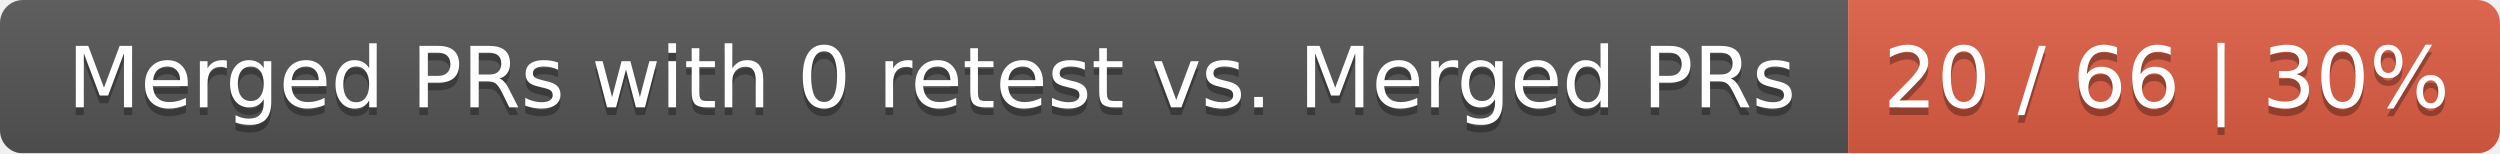
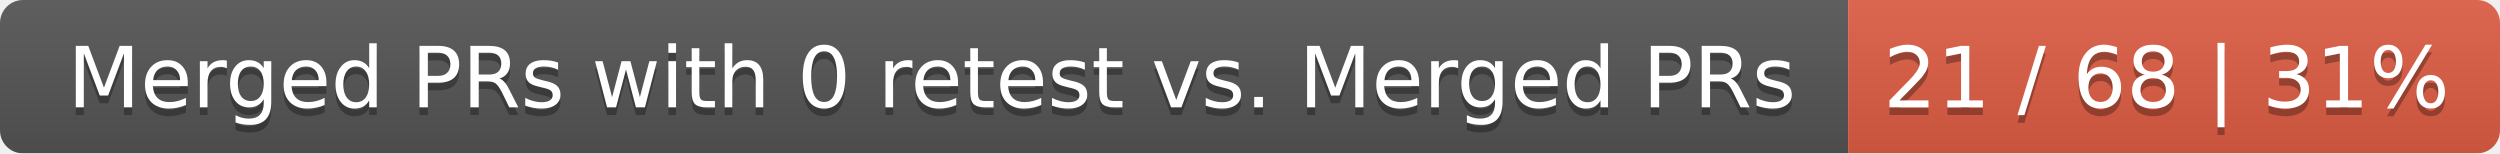
<svg xmlns="http://www.w3.org/2000/svg" width="326" height="20">
  <linearGradient id="smooth" x2="0" y2="100%">
    <stop offset="0" stop-color="#bbb" stop-opacity=".1" />
    <stop offset="1" stop-opacity=".1" />
  </linearGradient>
  <mask id="round">
    <rect width="326" height="20" rx="3" fill="#fff" />
  </mask>
  <g mask="url(#round)">
    <rect width="241" height="20" fill="#555" />
    <rect x="241" width="85" height="20" fill="#e05d44" />
    <rect width="326" height="20" fill="url(#smooth)" />
  </g>
  <g fill="#fff" text-anchor="middle" font-family="DejaVu Sans,Verdana,Geneva,sans-serif" font-size="11">
    <text x="121.5" y="15" fill="#010101" fill-opacity=".3">Merged PRs with 0 retest vs. Merged PRs</text>
    <text x="121.5" y="14">Merged PRs with 0 retest vs. Merged PRs</text>
-     <text x="282.5" y="15" fill="#010101" fill-opacity=".3">20 / 66 | 30%</text>
-     <text x="282.5" y="14">20 / 66 | 30%</text>
+     <text x="282.5" y="15" fill="#010101" fill-opacity=".3">21 / 68 | 31%</text>
+     <text x="282.5" y="14">21 / 68 | 31%</text>
  </g>
</svg>
